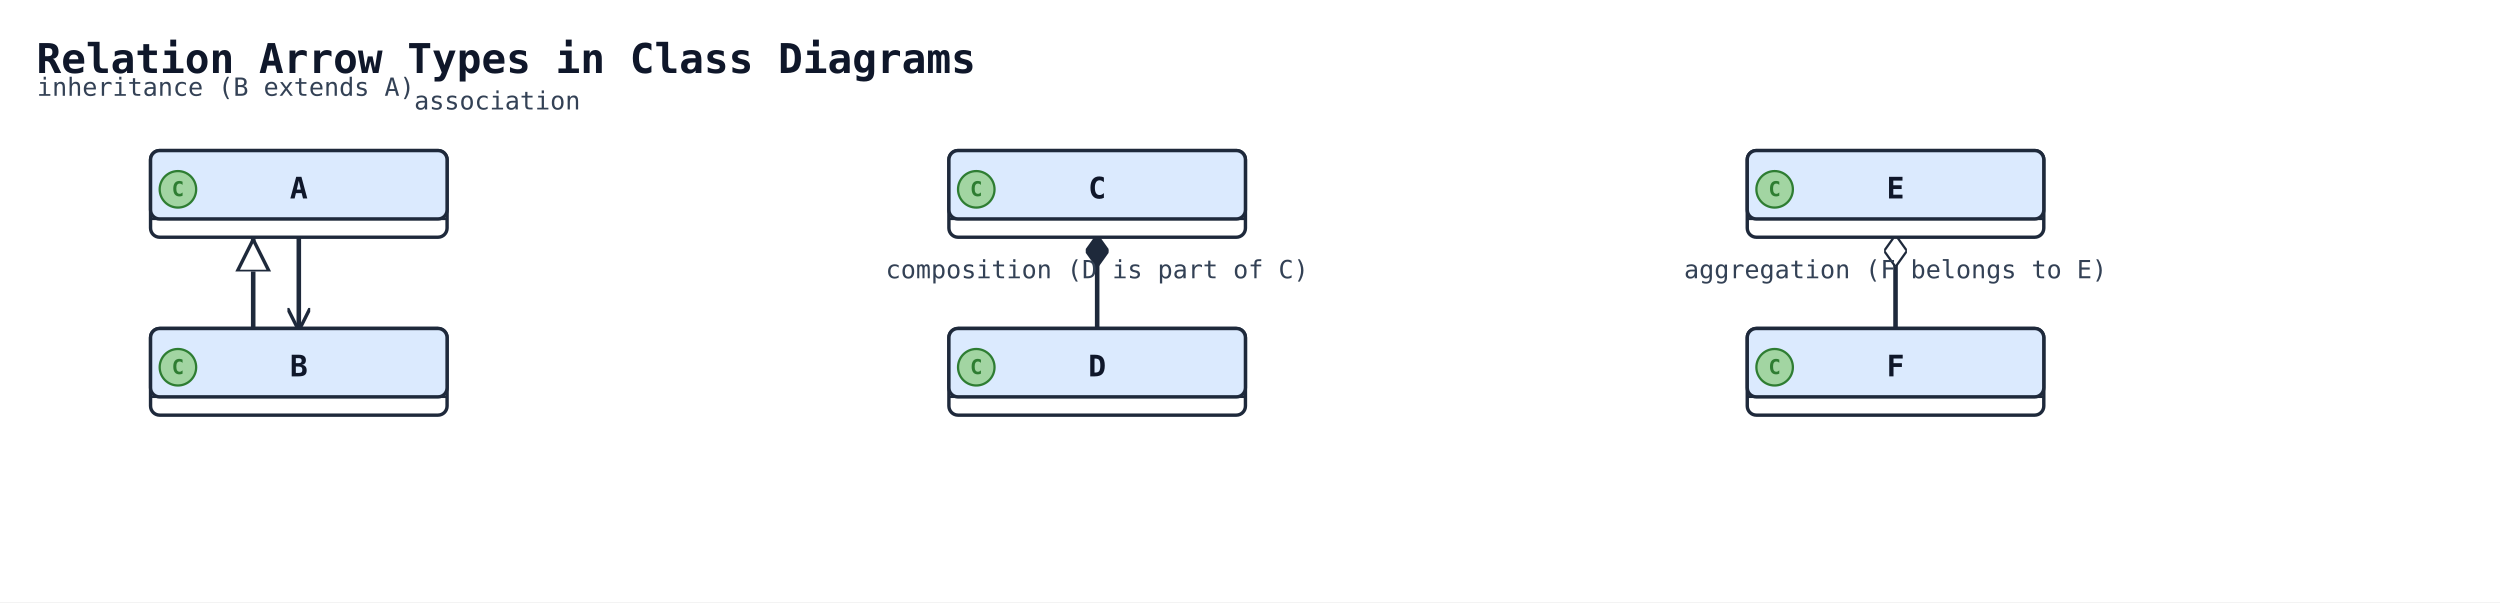
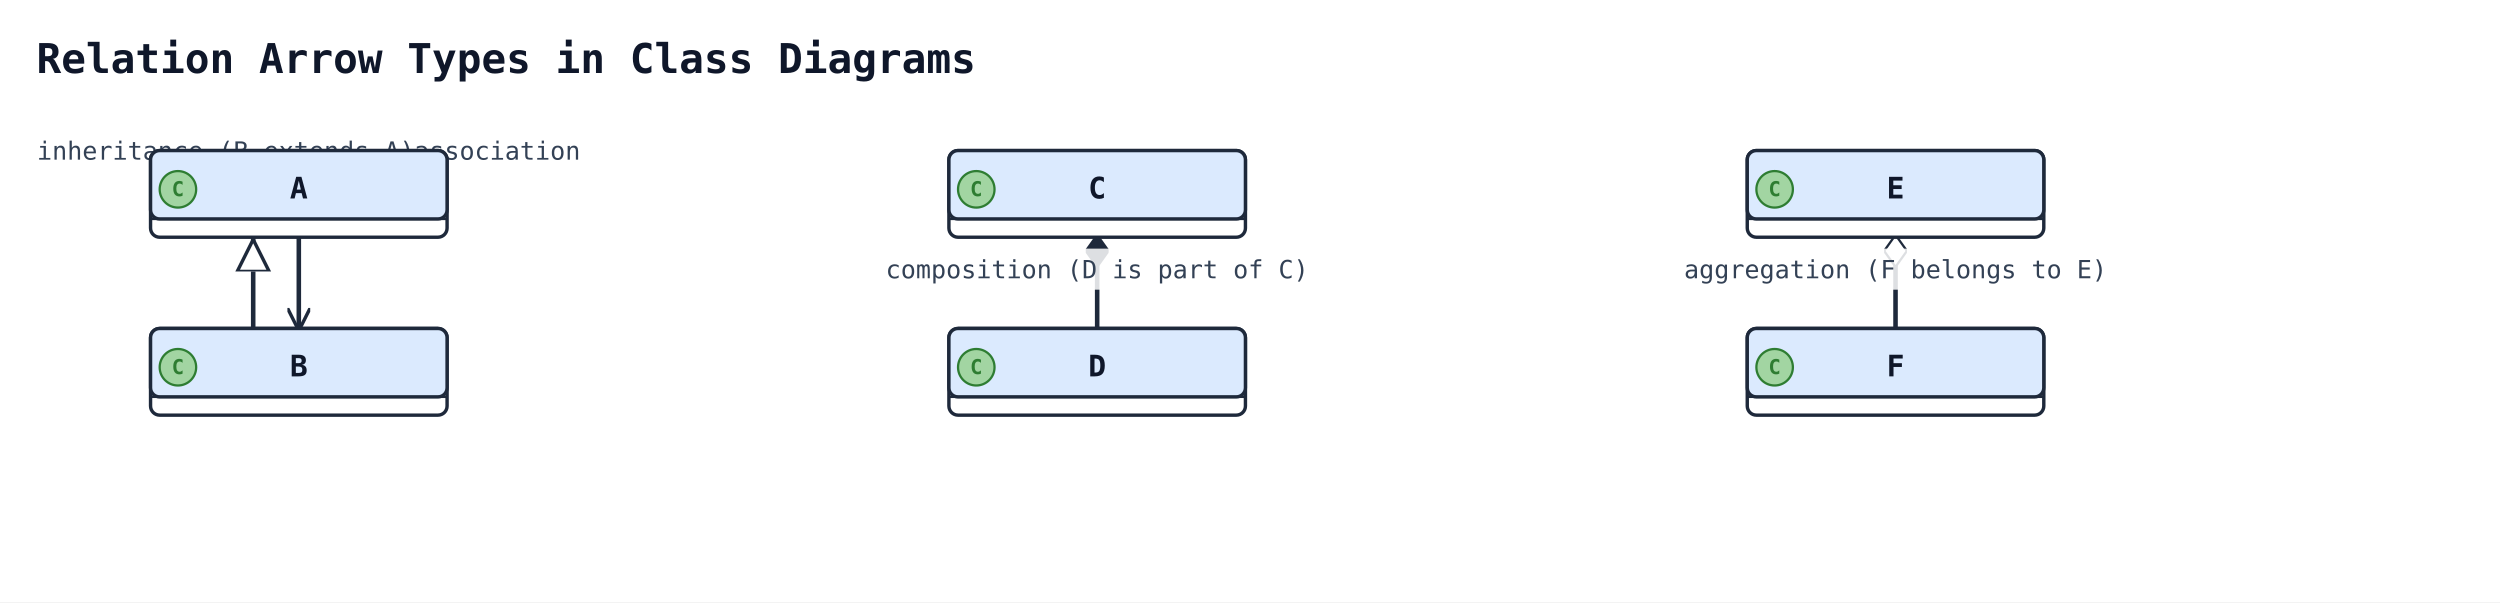
<svg xmlns="http://www.w3.org/2000/svg" width="1096" height="264" viewBox="0 0 1096 264" data-orientation="TopToBottom">
  <rect width="100%" height="100%" fill="#ffffff" />
  <defs>
    <marker id="arrow-open" viewBox="0 0 10 10" refX="9" refY="5" markerWidth="10" markerHeight="10" markerUnits="userSpaceOnUse" orient="auto-start-reverse">
      <path d="M0,0 L10,5 L0,10" fill="none" stroke="#1e293b" stroke-width="1.5" />
    </marker>
    <marker id="arrow-triangle" viewBox="0 0 16 16" refX="15" refY="8" markerWidth="16" markerHeight="16" markerUnits="userSpaceOnUse" orient="auto-start-reverse">
      <polygon points="0,1 14,8 0,15" fill="#ffffff" stroke="#1e293b" stroke-width="1.5" fill-rule="nonzero" />
    </marker>
    <marker id="arrow-diamond-filled" viewBox="0 0 14 10" refX="13" refY="5" markerWidth="14" markerHeight="10" markerUnits="userSpaceOnUse" orient="auto-start-reverse">
      <path d="M0,5 L7,0 L14,5 L7,10 z" fill="#1e293b" stroke="#1e293b" stroke-width="1" />
    </marker>
    <marker id="arrow-diamond-open" viewBox="0 0 14 10" refX="13" refY="5" markerWidth="14" markerHeight="10" markerUnits="userSpaceOnUse" orient="auto-start-reverse">
      <path d="M0,5 L7,0 L14,5 L7,10 z" fill="#ffffff" stroke="#1e293b" stroke-width="1" />
    </marker>
  </defs>
  <defs>
    <marker id="arrow-triangle-filled" viewBox="0 0 12 12" refX="11" refY="6" markerWidth="12" markerHeight="12" markerUnits="userSpaceOnUse" orient="auto-start-reverse">
      <polygon points="0,0 12,6 0,12" fill="#1e293b" stroke="#1e293b" stroke-width="1.5" />
    </marker>
    <marker id="arrow-box-filled" viewBox="0 0 12 12" refX="11" refY="6" markerWidth="12" markerHeight="12" markerUnits="userSpaceOnUse" orient="auto-start-reverse">
      <rect x="2" y="2" width="8" height="8" fill="#1e293b" stroke="#1e293b" stroke-width="1.5" />
    </marker>
    <marker id="arrow-plus" viewBox="0 0 12 12" refX="11" refY="6" markerWidth="12" markerHeight="12" markerUnits="userSpaceOnUse" orient="auto-start-reverse">
      <path d="M6,1 L6,11 M1,6 L11,6" fill="none" stroke="#1e293b" stroke-width="1.8" stroke-linecap="round" />
    </marker>
    <marker id="arrow-cross" viewBox="0 0 12 12" refX="11" refY="6" markerWidth="12" markerHeight="12" markerUnits="userSpaceOnUse" orient="auto-start-reverse">
      <path d="M2,2 L10,10 M10,2 L2,10" fill="none" stroke="#1e293b" stroke-width="1.8" stroke-linecap="round" />
    </marker>
    <marker id="arrow-bracket-open" viewBox="0 0 12 14" refX="11" refY="7" markerWidth="12" markerHeight="14" markerUnits="userSpaceOnUse" orient="auto-start-reverse">
      <path d="M10,1 L4,1 L4,13 L10,13" fill="none" stroke="#1e293b" stroke-width="1.8" stroke-linecap="round" stroke-linejoin="round" />
    </marker>
    <marker id="arrow-circle-open" viewBox="0 0 12 12" refX="11" refY="6" markerWidth="12" markerHeight="12" markerUnits="userSpaceOnUse" orient="auto-start-reverse">
      <circle cx="6" cy="6" r="4" fill="#ffffff" stroke="#1e293b" stroke-width="1.5" />
    </marker>
    <marker id="arrow-circle-filled" viewBox="0 0 12 12" refX="11" refY="6" markerWidth="12" markerHeight="12" markerUnits="userSpaceOnUse" orient="auto-start-reverse">
      <circle cx="6" cy="6" r="4" fill="#1e293b" stroke="#1e293b" stroke-width="1.5" />
    </marker>
    <marker id="arrow-double-open" viewBox="0 0 16 12" refX="15" refY="6" markerWidth="16" markerHeight="12" markerUnits="userSpaceOnUse" orient="auto-start-reverse">
      <path d="M0,1 L8,6 L0,11 M7,1 L15,6 L7,11" fill="none" stroke="#1e293b" stroke-width="1.5" stroke-linejoin="round" />
    </marker>
  </defs>
  <text x="16" y="32" font-family="monospace" font-size="18" font-weight="600" fill="#0f172a">Relation Arrow Types in Class Diagrams</text>
  <polyline class="uml-relation" data-uml-from="A" data-uml-to="B" data-uml-arrow="&lt;|--" points="111,104 111,112 111,112 111,144" fill="none" stroke="#1e293b" stroke-width="2" marker-start="url(#arrow-triangle)" />
-   <text class="uml-edge-label" data-uml-label-role="edge" x="99" y="42" text-anchor="middle" font-family="monospace" font-size="11" fill="#334155">inheritance (B extends A)</text>
+   <text class="uml-edge-label" data-uml-label-role="edge" x="99" y="70" text-anchor="middle" font-family="monospace" font-size="11" fill="#334155">inheritance (B extends A)</text>
  <polyline class="uml-relation" data-uml-from="C" data-uml-to="D" data-uml-arrow="*--" points="481,104 481,124 481,144" fill="none" stroke="#1e293b" stroke-width="2" marker-start="url(#arrow-diamond-filled)" />
+   <rect class="uml-edge-label-bg" data-uml-label-role="edge-background" x="381" y="109" width="200" height="18" fill="white" opacity="0.85" />
  <text class="uml-edge-label" data-uml-label-role="edge" x="481" y="122" text-anchor="middle" font-family="monospace" font-size="11" fill="#334155">composition (D is part of C)</text>
  <polyline class="uml-relation" data-uml-from="E" data-uml-to="F" data-uml-arrow="o--" points="831,104 831,124 831,144" fill="none" stroke="#1e293b" stroke-width="2" marker-start="url(#arrow-diamond-open)" />
+   <rect class="uml-edge-label-bg" data-uml-label-role="edge-background" x="731" y="109" width="200" height="18" fill="white" opacity="0.85" />
  <text class="uml-edge-label" data-uml-label-role="edge" x="831" y="122" text-anchor="middle" font-family="monospace" font-size="11" fill="#334155">aggregation (F belongs to E)</text>
  <polyline class="uml-relation" data-uml-from="A" data-uml-to="B" data-uml-arrow="--&gt;" points="131,104 131,120 131,120 131,144" fill="none" stroke="#1e293b" stroke-width="2" marker-end="url(#arrow-open)" />
-   <text class="uml-edge-label" data-uml-label-role="edge" x="218" y="48" text-anchor="middle" font-family="monospace" font-size="11" fill="#334155">association</text>
+   <text class="uml-edge-label" data-uml-label-role="edge" x="218" y="70" text-anchor="middle" font-family="monospace" font-size="11" fill="#334155">association</text>
  <rect class="uml-node uml-class" data-uml-id="A" x="66" y="66" width="130" height="38" rx="4" ry="4" fill="#ffffff" stroke="#1e293b" stroke-width="1.5" />
  <rect x="66" y="66" width="130" height="30" rx="4" ry="4" fill="#dbeafe" stroke="#1e293b" stroke-width="1.5" />
  <line x1="66" y1="96" x2="196" y2="96" stroke="#1e293b" stroke-width="1" />
  <circle class="uml-class-badge" cx="78" cy="83" r="8" fill="#A2D5A2" stroke="#2E7D32" stroke-width="1" />
  <text class="uml-class-badge-letter" x="78" y="86" text-anchor="middle" font-family="monospace" font-size="9" font-weight="700" fill="#2E7D32">C</text>
  <text x="131" y="87" text-anchor="middle" font-family="monospace" font-size="13" font-weight="600" fill="#0f172a">A</text>
  <rect class="uml-node uml-class" data-uml-id="B" x="66" y="144" width="130" height="38" rx="4" ry="4" fill="#ffffff" stroke="#1e293b" stroke-width="1.5" />
  <rect x="66" y="144" width="130" height="30" rx="4" ry="4" fill="#dbeafe" stroke="#1e293b" stroke-width="1.5" />
  <line x1="66" y1="174" x2="196" y2="174" stroke="#1e293b" stroke-width="1" />
  <circle class="uml-class-badge" cx="78" cy="161" r="8" fill="#A2D5A2" stroke="#2E7D32" stroke-width="1" />
  <text class="uml-class-badge-letter" x="78" y="164" text-anchor="middle" font-family="monospace" font-size="9" font-weight="700" fill="#2E7D32">C</text>
  <text x="131" y="165" text-anchor="middle" font-family="monospace" font-size="13" font-weight="600" fill="#0f172a">B</text>
  <rect class="uml-node uml-class" data-uml-id="C" x="416" y="66" width="130" height="38" rx="4" ry="4" fill="#ffffff" stroke="#1e293b" stroke-width="1.5" />
  <rect x="416" y="66" width="130" height="30" rx="4" ry="4" fill="#dbeafe" stroke="#1e293b" stroke-width="1.5" />
  <line x1="416" y1="96" x2="546" y2="96" stroke="#1e293b" stroke-width="1" />
  <circle class="uml-class-badge" cx="428" cy="83" r="8" fill="#A2D5A2" stroke="#2E7D32" stroke-width="1" />
  <text class="uml-class-badge-letter" x="428" y="86" text-anchor="middle" font-family="monospace" font-size="9" font-weight="700" fill="#2E7D32">C</text>
  <text x="481" y="87" text-anchor="middle" font-family="monospace" font-size="13" font-weight="600" fill="#0f172a">C</text>
  <rect class="uml-node uml-class" data-uml-id="D" x="416" y="144" width="130" height="38" rx="4" ry="4" fill="#ffffff" stroke="#1e293b" stroke-width="1.5" />
  <rect x="416" y="144" width="130" height="30" rx="4" ry="4" fill="#dbeafe" stroke="#1e293b" stroke-width="1.5" />
  <line x1="416" y1="174" x2="546" y2="174" stroke="#1e293b" stroke-width="1" />
  <circle class="uml-class-badge" cx="428" cy="161" r="8" fill="#A2D5A2" stroke="#2E7D32" stroke-width="1" />
  <text class="uml-class-badge-letter" x="428" y="164" text-anchor="middle" font-family="monospace" font-size="9" font-weight="700" fill="#2E7D32">C</text>
  <text x="481" y="165" text-anchor="middle" font-family="monospace" font-size="13" font-weight="600" fill="#0f172a">D</text>
  <rect class="uml-node uml-class" data-uml-id="E" x="766" y="66" width="130" height="38" rx="4" ry="4" fill="#ffffff" stroke="#1e293b" stroke-width="1.5" />
  <rect x="766" y="66" width="130" height="30" rx="4" ry="4" fill="#dbeafe" stroke="#1e293b" stroke-width="1.5" />
  <line x1="766" y1="96" x2="896" y2="96" stroke="#1e293b" stroke-width="1" />
  <circle class="uml-class-badge" cx="778" cy="83" r="8" fill="#A2D5A2" stroke="#2E7D32" stroke-width="1" />
  <text class="uml-class-badge-letter" x="778" y="86" text-anchor="middle" font-family="monospace" font-size="9" font-weight="700" fill="#2E7D32">C</text>
  <text x="831" y="87" text-anchor="middle" font-family="monospace" font-size="13" font-weight="600" fill="#0f172a">E</text>
  <rect class="uml-node uml-class" data-uml-id="F" x="766" y="144" width="130" height="38" rx="4" ry="4" fill="#ffffff" stroke="#1e293b" stroke-width="1.5" />
  <rect x="766" y="144" width="130" height="30" rx="4" ry="4" fill="#dbeafe" stroke="#1e293b" stroke-width="1.5" />
  <line x1="766" y1="174" x2="896" y2="174" stroke="#1e293b" stroke-width="1" />
  <circle class="uml-class-badge" cx="778" cy="161" r="8" fill="#A2D5A2" stroke="#2E7D32" stroke-width="1" />
  <text class="uml-class-badge-letter" x="778" y="164" text-anchor="middle" font-family="monospace" font-size="9" font-weight="700" fill="#2E7D32">C</text>
  <text x="831" y="165" text-anchor="middle" font-family="monospace" font-size="13" font-weight="600" fill="#0f172a">F</text>
</svg>
